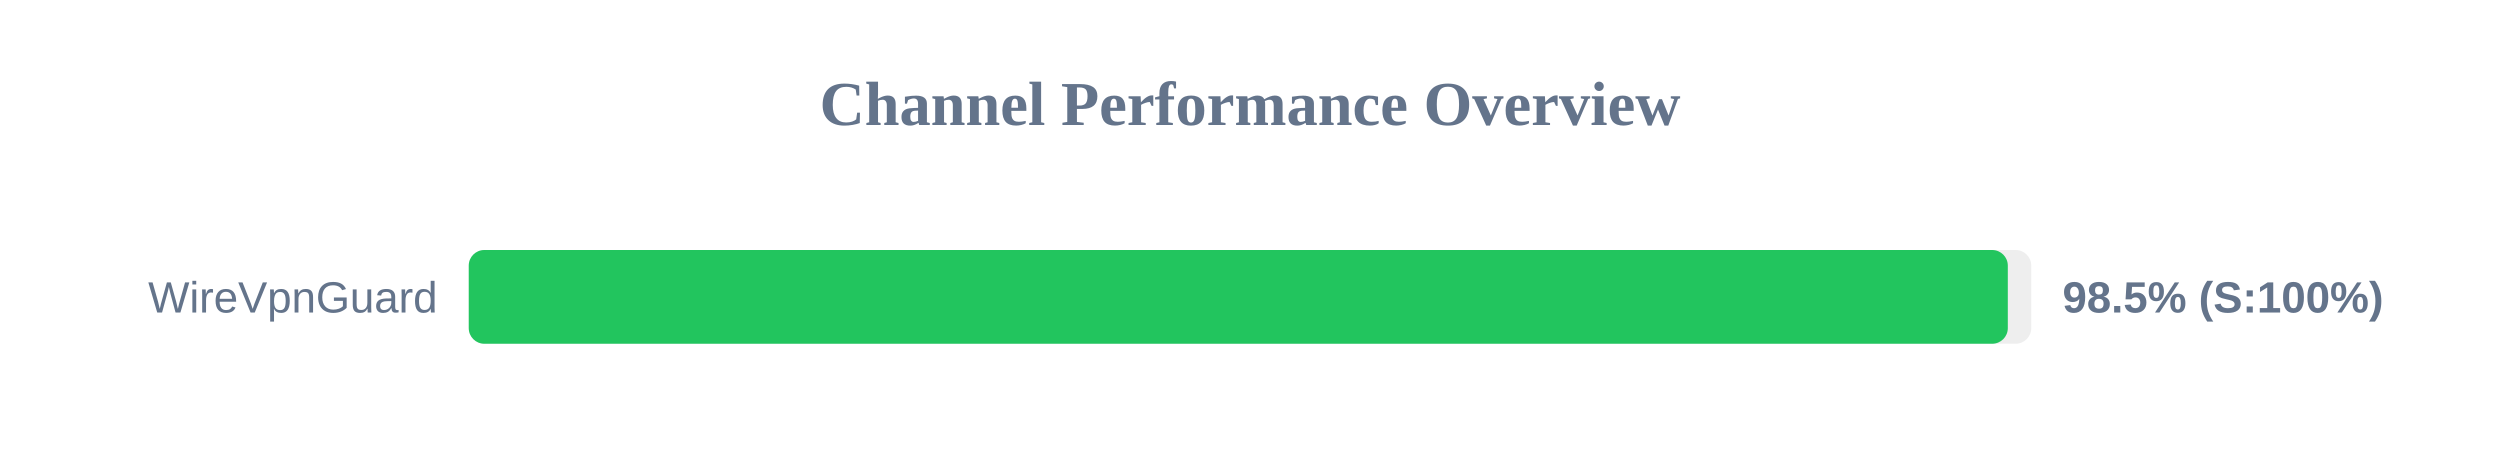
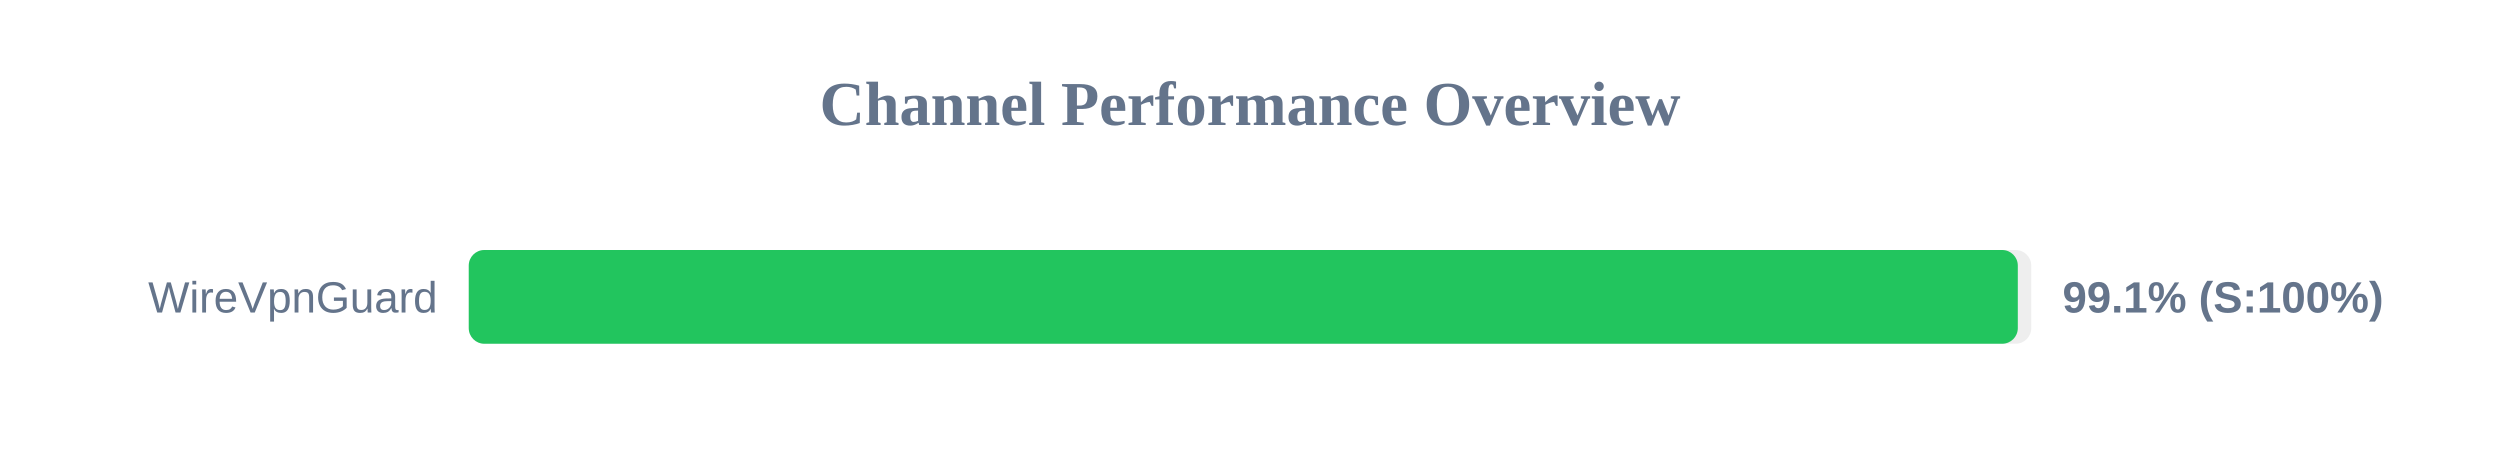
<svg xmlns="http://www.w3.org/2000/svg" width="800" height="150" version="1.1">
  <style>
        .row { font: 14px Arial; fill: #64748b; }
        .score { font: bold 14px Arial; fill: #64748b; }
    </style>
  <text x="400" y="40" text-anchor="middle" font-size="20px" font-weight="bold" fill="#64748b">Channel Performance Overview</text>
  <rect x="150" y="80" width="500" height="30" fill="#eee" rx="5" />
-   <rect x="150" y="80" width="492.5" height="30" fill="#22c55e" rx="5" />
+   <rect x="150" y="80" width="495.7" height="30" fill="#22c55e" rx="5" />
  <text x="140" y="100" text-anchor="end" class="row">WireVpnGuard</text>
-   <text x="660" y="100" text-anchor="start" class="score">98.5% (S:100%)</text>
+   <text x="660" y="100" text-anchor="start" class="score">99.1% (S:100%)</text>
</svg>
